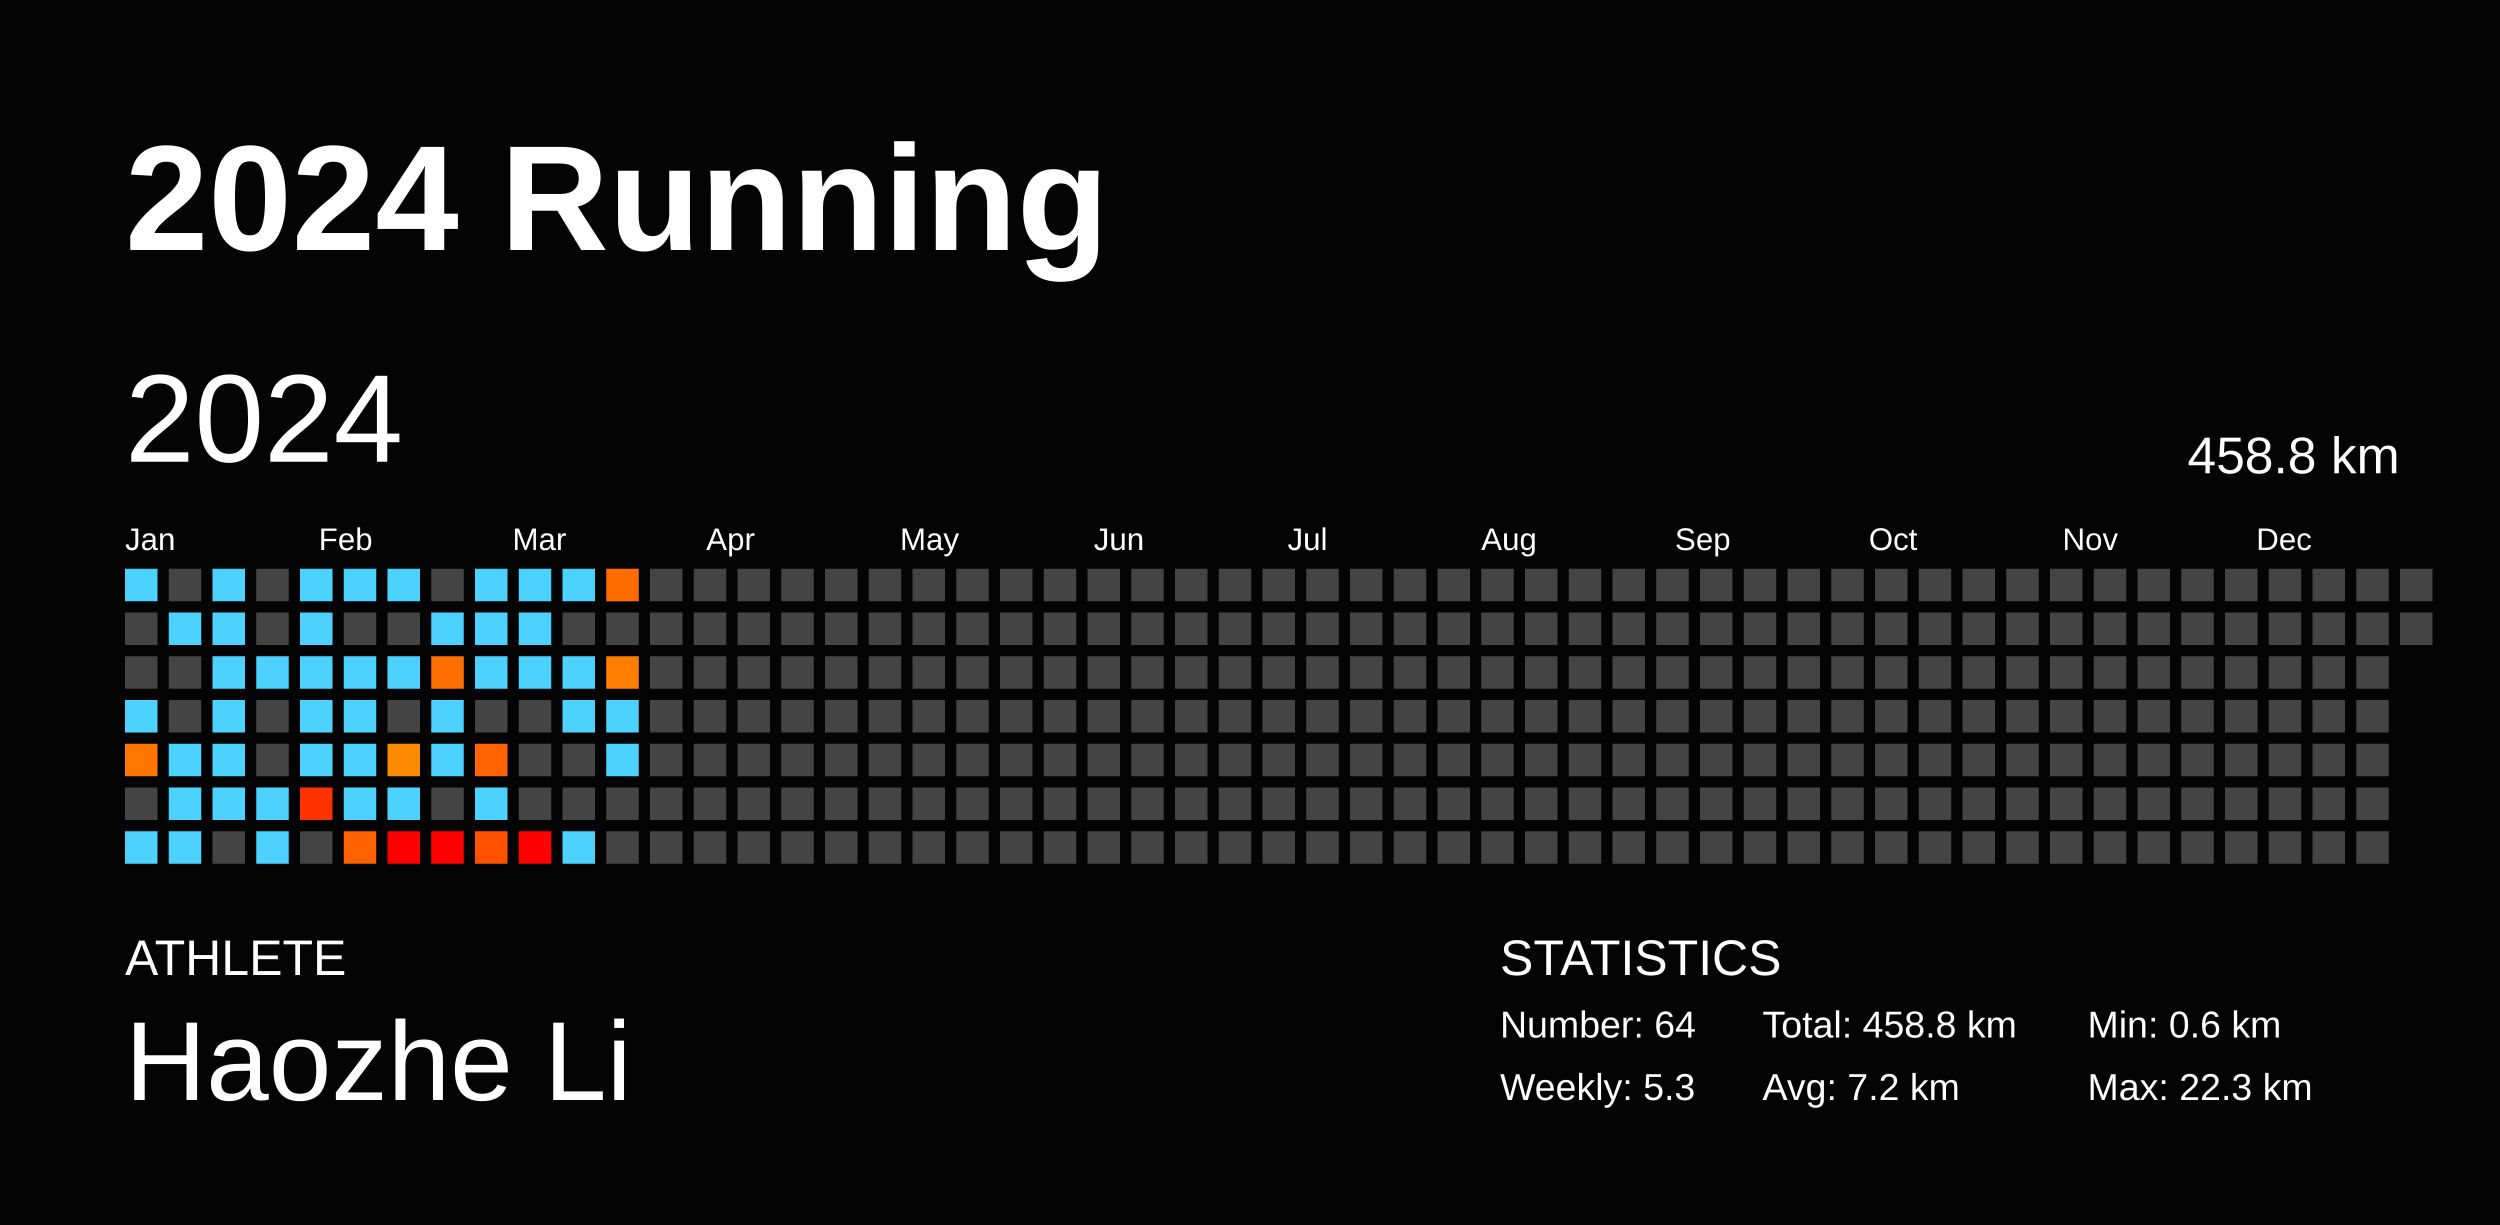
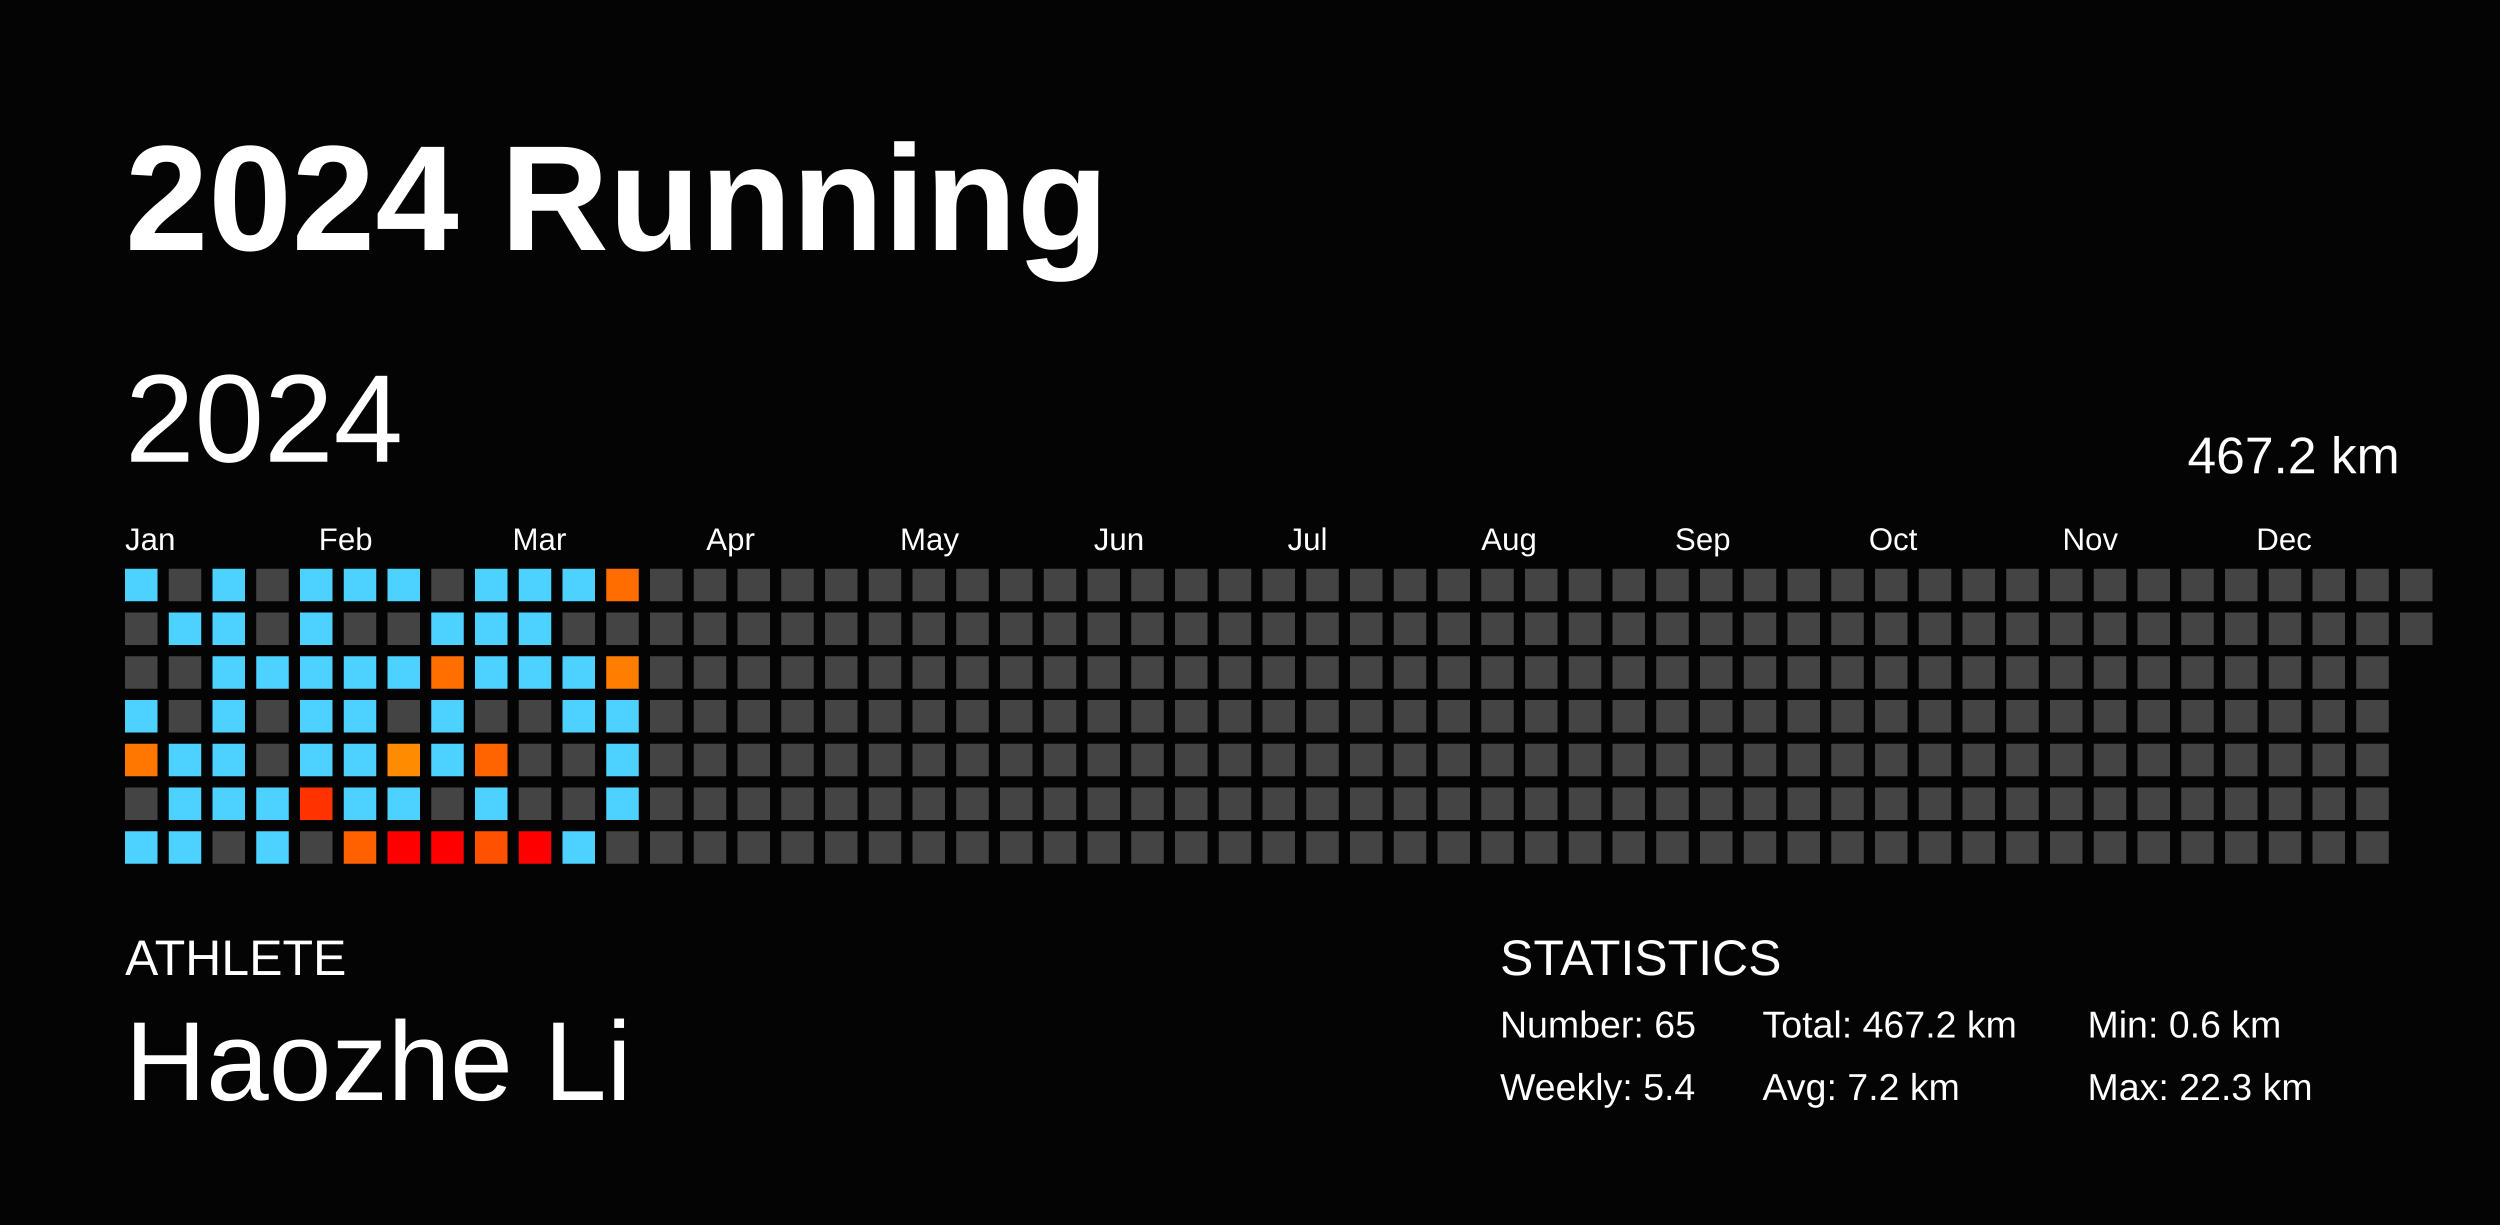
<svg xmlns="http://www.w3.org/2000/svg" baseProfile="full" height="98mm" version="1.1" viewBox="0,0,200,98" width="200mm">
  <defs />
  <rect fill="#040404" height="98" width="200" x="0" y="0" />
  <text fill="#FFFFFF" style="font-size:12px; font-family:Arial; font-weight:bold;" x="10" y="20">2024 Running</text>
  <text fill="#FFFFFF" style="font-size:4px; font-family:Arial" x="10" y="78">ATHLETE</text>
  <text fill="#FFFFFF" style="font-size:9px; font-family:Arial" x="10" y="88">Haozhe Li</text>
  <text fill="#FFFFFF" style="font-size:4px; font-family:Arial" x="120" y="78">STATISTICS</text>
-   <text fill="#FFFFFF" style="font-size:3px; font-family:Arial" x="120" y="83">Number: 64</text>
-   <text fill="#FFFFFF" style="font-size:3px; font-family:Arial" x="120" y="88">Weekly: 5.3</text>
-   <text fill="#FFFFFF" style="font-size:3px; font-family:Arial" x="141" y="83">Total: 458.8 km</text>
+   <text fill="#FFFFFF" style="font-size:3px; font-family:Arial" x="120" y="83">Number: 65</text>
+   <text fill="#FFFFFF" style="font-size:3px; font-family:Arial" x="120" y="88">Weekly: 5.4</text>
+   <text fill="#FFFFFF" style="font-size:3px; font-family:Arial" x="141" y="83">Total: 467.2 km</text>
  <text fill="#FFFFFF" style="font-size:3px; font-family:Arial" x="141" y="88">Avg: 7.2 km</text>
  <text fill="#FFFFFF" style="font-size:3px; font-family:Arial" x="167" y="83">Min: 0.6 km</text>
  <text fill="#FFFFFF" style="font-size:3px; font-family:Arial" x="167" y="88">Max: 22.3 km</text>
  <text dominant-baseline="hanging" fill="#FFFFFF" style="font-size:10.0px; font-family:Arial;" x="10" y="30">2024</text>
-   <text dominant-baseline="hanging" fill="#FFFFFF" style="font-size:4.125px; font-family:Arial;" x="175" y="35">458.8 km</text>
+   <text dominant-baseline="hanging" fill="#FFFFFF" style="font-size:4.125px; font-family:Arial;" x="175" y="35">467.2 km</text>
  <text fill="#FFFFFF" style="font-size:2.5px; font-family:Arial" x="10.0" y="44">Jan</text>
  <text fill="#FFFFFF" style="font-size:2.5px; font-family:Arial" x="25.5" y="44">Feb</text>
  <text fill="#FFFFFF" style="font-size:2.5px; font-family:Arial" x="41.0" y="44">Mar</text>
  <text fill="#FFFFFF" style="font-size:2.5px; font-family:Arial" x="56.5" y="44">Apr</text>
  <text fill="#FFFFFF" style="font-size:2.5px; font-family:Arial" x="72.0" y="44">May</text>
  <text fill="#FFFFFF" style="font-size:2.5px; font-family:Arial" x="87.5" y="44">Jun</text>
  <text fill="#FFFFFF" style="font-size:2.5px; font-family:Arial" x="103.0" y="44">Jul</text>
  <text fill="#FFFFFF" style="font-size:2.5px; font-family:Arial" x="118.5" y="44">Aug</text>
  <text fill="#FFFFFF" style="font-size:2.5px; font-family:Arial" x="134.0" y="44">Sep</text>
  <text fill="#FFFFFF" style="font-size:2.5px; font-family:Arial" x="149.5" y="44">Oct</text>
  <text fill="#FFFFFF" style="font-size:2.5px; font-family:Arial" x="165.0" y="44">Nov</text>
  <text fill="#FFFFFF" style="font-size:2.5px; font-family:Arial" x="180.5" y="44">Dec</text>
  <rect fill="#4dd2ff" height="2.6" width="2.6" x="10.0" y="45.5" />
  <rect fill="#444444" height="2.6" width="2.6" x="10.0" y="49.0" />
  <rect fill="#444444" height="2.6" width="2.6" x="10.0" y="52.5" />
  <rect fill="#4dd2ff" height="2.6" width="2.6" x="10.0" y="56.0" />
  <rect fill="#ff7700" height="2.6" width="2.6" x="10.0" y="59.5" />
  <rect fill="#444444" height="2.6" width="2.6" x="10.0" y="63.0" />
  <rect fill="#4dd2ff" height="2.6" width="2.6" x="10.0" y="66.5" />
  <rect fill="#444444" height="2.6" width="2.6" x="13.5" y="45.5" />
  <rect fill="#4dd2ff" height="2.6" width="2.6" x="13.5" y="49.0" />
  <rect fill="#444444" height="2.6" width="2.6" x="13.5" y="52.5" />
  <rect fill="#444444" height="2.6" width="2.6" x="13.5" y="56.0" />
  <rect fill="#4dd2ff" height="2.6" width="2.6" x="13.5" y="59.5" />
  <rect fill="#4dd2ff" height="2.6" width="2.6" x="13.5" y="63.0" />
  <rect fill="#4dd2ff" height="2.6" width="2.6" x="13.5" y="66.5" />
  <rect fill="#4dd2ff" height="2.6" width="2.6" x="17.0" y="45.5" />
  <rect fill="#4dd2ff" height="2.6" width="2.6" x="17.0" y="49.0" />
  <rect fill="#4dd2ff" height="2.6" width="2.6" x="17.0" y="52.5" />
  <rect fill="#4dd2ff" height="2.6" width="2.6" x="17.0" y="56.0" />
  <rect fill="#4dd2ff" height="2.6" width="2.6" x="17.0" y="59.5" />
  <rect fill="#4dd2ff" height="2.6" width="2.6" x="17.0" y="63.0" />
  <rect fill="#444444" height="2.6" width="2.6" x="17.0" y="66.5" />
  <rect fill="#444444" height="2.6" width="2.6" x="20.5" y="45.5" />
  <rect fill="#444444" height="2.6" width="2.6" x="20.5" y="49.0" />
  <rect fill="#4dd2ff" height="2.6" width="2.6" x="20.5" y="52.5" />
  <rect fill="#444444" height="2.6" width="2.6" x="20.5" y="56.0" />
  <rect fill="#444444" height="2.6" width="2.6" x="20.5" y="59.5" />
  <rect fill="#4dd2ff" height="2.6" width="2.6" x="20.5" y="63.0" />
  <rect fill="#4dd2ff" height="2.6" width="2.6" x="20.5" y="66.5" />
  <rect fill="#4dd2ff" height="2.6" width="2.6" x="24.0" y="45.5" />
  <rect fill="#4dd2ff" height="2.6" width="2.6" x="24.0" y="49.0" />
  <rect fill="#4dd2ff" height="2.6" width="2.6" x="24.0" y="52.5" />
  <rect fill="#4dd2ff" height="2.6" width="2.6" x="24.0" y="56.0" />
  <rect fill="#4dd2ff" height="2.6" width="2.6" x="24.0" y="59.5" />
  <rect fill="#ff3200" height="2.6" width="2.6" x="24.0" y="63.0" />
  <rect fill="#444444" height="2.6" width="2.6" x="24.0" y="66.5" />
  <rect fill="#4dd2ff" height="2.6" width="2.6" x="27.5" y="45.5" />
  <rect fill="#444444" height="2.6" width="2.6" x="27.5" y="49.0" />
  <rect fill="#4dd2ff" height="2.6" width="2.6" x="27.5" y="52.5" />
  <rect fill="#4dd2ff" height="2.6" width="2.6" x="27.5" y="56.0" />
  <rect fill="#4dd2ff" height="2.6" width="2.6" x="27.5" y="59.5" />
  <rect fill="#4dd2ff" height="2.6" width="2.6" x="27.5" y="63.0" />
  <rect fill="#ff6000" height="2.6" width="2.6" x="27.5" y="66.5" />
  <rect fill="#4dd2ff" height="2.6" width="2.6" x="31.0" y="45.5" />
  <rect fill="#444444" height="2.6" width="2.6" x="31.0" y="49.0" />
  <rect fill="#4dd2ff" height="2.6" width="2.6" x="31.0" y="52.5" />
  <rect fill="#444444" height="2.6" width="2.6" x="31.0" y="56.0" />
  <rect fill="#ff8c00" height="2.6" width="2.6" x="31.0" y="59.5" />
  <rect fill="#4dd2ff" height="2.6" width="2.6" x="31.0" y="63.0" />
  <rect fill="red" height="2.6" width="2.6" x="31.0" y="66.5" />
  <rect fill="#444444" height="2.6" width="2.6" x="34.5" y="45.5" />
  <rect fill="#4dd2ff" height="2.6" width="2.6" x="34.5" y="49.0" />
  <rect fill="#ff6f00" height="2.6" width="2.6" x="34.5" y="52.5" />
  <rect fill="#4dd2ff" height="2.6" width="2.6" x="34.5" y="56.0" />
  <rect fill="#4dd2ff" height="2.6" width="2.6" x="34.5" y="59.5" />
  <rect fill="#444444" height="2.6" width="2.6" x="34.5" y="63.0" />
  <rect fill="red" height="2.6" width="2.6" x="34.5" y="66.5" />
  <rect fill="#4dd2ff" height="2.6" width="2.6" x="38.0" y="45.5" />
  <rect fill="#4dd2ff" height="2.6" width="2.6" x="38.0" y="49.0" />
  <rect fill="#4dd2ff" height="2.6" width="2.6" x="38.0" y="52.5" />
  <rect fill="#444444" height="2.6" width="2.6" x="38.0" y="56.0" />
  <rect fill="#ff6400" height="2.6" width="2.6" x="38.0" y="59.5" />
  <rect fill="#4dd2ff" height="2.6" width="2.6" x="38.0" y="63.0" />
  <rect fill="#ff5100" height="2.6" width="2.6" x="38.0" y="66.5" />
  <rect fill="#4dd2ff" height="2.6" width="2.6" x="41.5" y="45.5" />
  <rect fill="#4dd2ff" height="2.6" width="2.6" x="41.5" y="49.0" />
  <rect fill="#4dd2ff" height="2.6" width="2.6" x="41.5" y="52.5" />
  <rect fill="#444444" height="2.6" width="2.6" x="41.5" y="56.0" />
  <rect fill="#444444" height="2.6" width="2.6" x="41.5" y="59.5" />
  <rect fill="#444444" height="2.6" width="2.6" x="41.5" y="63.0" />
  <rect fill="red" height="2.6" width="2.6" x="41.5" y="66.5" />
  <rect fill="#4dd2ff" height="2.6" width="2.6" x="45.0" y="45.5" />
  <rect fill="#444444" height="2.6" width="2.6" x="45.0" y="49.0" />
  <rect fill="#4dd2ff" height="2.6" width="2.6" x="45.0" y="52.5" />
  <rect fill="#4dd2ff" height="2.6" width="2.6" x="45.0" y="56.0" />
  <rect fill="#444444" height="2.6" width="2.6" x="45.0" y="59.5" />
  <rect fill="#444444" height="2.6" width="2.6" x="45.0" y="63.0" />
  <rect fill="#4dd2ff" height="2.6" width="2.6" x="45.0" y="66.5" />
  <rect fill="#ff6d00" height="2.6" width="2.6" x="48.5" y="45.5" />
  <rect fill="#444444" height="2.6" width="2.6" x="48.5" y="49.0" />
  <rect fill="#ff7d00" height="2.6" width="2.6" x="48.5" y="52.5" />
  <rect fill="#4dd2ff" height="2.6" width="2.6" x="48.5" y="56.0" />
  <rect fill="#4dd2ff" height="2.6" width="2.6" x="48.5" y="59.5" />
-   <rect fill="#444444" height="2.6" width="2.6" x="48.5" y="63.0" />
+   <rect fill="#4dd2ff" height="2.6" width="2.6" x="48.5" y="63.0" />
  <rect fill="#444444" height="2.6" width="2.6" x="48.5" y="66.5" />
  <rect fill="#444444" height="2.6" width="2.6" x="52.0" y="45.5" />
  <rect fill="#444444" height="2.6" width="2.6" x="52.0" y="49.0" />
  <rect fill="#444444" height="2.6" width="2.6" x="52.0" y="52.5" />
  <rect fill="#444444" height="2.6" width="2.6" x="52.0" y="56.0" />
  <rect fill="#444444" height="2.6" width="2.6" x="52.0" y="59.5" />
  <rect fill="#444444" height="2.6" width="2.6" x="52.0" y="63.0" />
  <rect fill="#444444" height="2.6" width="2.6" x="52.0" y="66.5" />
  <rect fill="#444444" height="2.6" width="2.6" x="55.5" y="45.5" />
  <rect fill="#444444" height="2.6" width="2.6" x="55.5" y="49.0" />
  <rect fill="#444444" height="2.6" width="2.6" x="55.5" y="52.5" />
  <rect fill="#444444" height="2.6" width="2.6" x="55.5" y="56.0" />
  <rect fill="#444444" height="2.6" width="2.6" x="55.5" y="59.5" />
  <rect fill="#444444" height="2.6" width="2.6" x="55.5" y="63.0" />
  <rect fill="#444444" height="2.6" width="2.6" x="55.5" y="66.5" />
  <rect fill="#444444" height="2.6" width="2.6" x="59.0" y="45.5" />
  <rect fill="#444444" height="2.6" width="2.6" x="59.0" y="49.0" />
  <rect fill="#444444" height="2.6" width="2.6" x="59.0" y="52.5" />
  <rect fill="#444444" height="2.6" width="2.6" x="59.0" y="56.0" />
  <rect fill="#444444" height="2.6" width="2.6" x="59.0" y="59.5" />
  <rect fill="#444444" height="2.6" width="2.6" x="59.0" y="63.0" />
  <rect fill="#444444" height="2.6" width="2.6" x="59.0" y="66.5" />
  <rect fill="#444444" height="2.6" width="2.6" x="62.5" y="45.5" />
  <rect fill="#444444" height="2.6" width="2.6" x="62.5" y="49.0" />
  <rect fill="#444444" height="2.6" width="2.6" x="62.5" y="52.5" />
  <rect fill="#444444" height="2.6" width="2.6" x="62.5" y="56.0" />
  <rect fill="#444444" height="2.6" width="2.6" x="62.5" y="59.5" />
  <rect fill="#444444" height="2.6" width="2.6" x="62.5" y="63.0" />
  <rect fill="#444444" height="2.6" width="2.6" x="62.5" y="66.5" />
  <rect fill="#444444" height="2.6" width="2.6" x="66.0" y="45.5" />
  <rect fill="#444444" height="2.6" width="2.6" x="66.0" y="49.0" />
  <rect fill="#444444" height="2.6" width="2.6" x="66.0" y="52.5" />
  <rect fill="#444444" height="2.6" width="2.6" x="66.0" y="56.0" />
  <rect fill="#444444" height="2.6" width="2.6" x="66.0" y="59.5" />
  <rect fill="#444444" height="2.6" width="2.6" x="66.0" y="63.0" />
  <rect fill="#444444" height="2.6" width="2.6" x="66.0" y="66.5" />
  <rect fill="#444444" height="2.6" width="2.6" x="69.5" y="45.5" />
  <rect fill="#444444" height="2.6" width="2.6" x="69.5" y="49.0" />
  <rect fill="#444444" height="2.6" width="2.6" x="69.5" y="52.5" />
  <rect fill="#444444" height="2.6" width="2.6" x="69.5" y="56.0" />
  <rect fill="#444444" height="2.6" width="2.6" x="69.5" y="59.5" />
  <rect fill="#444444" height="2.6" width="2.6" x="69.5" y="63.0" />
  <rect fill="#444444" height="2.6" width="2.6" x="69.5" y="66.5" />
  <rect fill="#444444" height="2.6" width="2.6" x="73.0" y="45.5" />
  <rect fill="#444444" height="2.6" width="2.6" x="73.0" y="49.0" />
  <rect fill="#444444" height="2.6" width="2.6" x="73.0" y="52.5" />
  <rect fill="#444444" height="2.6" width="2.6" x="73.0" y="56.0" />
  <rect fill="#444444" height="2.6" width="2.6" x="73.0" y="59.5" />
  <rect fill="#444444" height="2.6" width="2.6" x="73.0" y="63.0" />
  <rect fill="#444444" height="2.6" width="2.6" x="73.0" y="66.5" />
  <rect fill="#444444" height="2.6" width="2.6" x="76.5" y="45.5" />
  <rect fill="#444444" height="2.6" width="2.6" x="76.5" y="49.0" />
  <rect fill="#444444" height="2.6" width="2.6" x="76.5" y="52.5" />
  <rect fill="#444444" height="2.6" width="2.6" x="76.5" y="56.0" />
  <rect fill="#444444" height="2.6" width="2.6" x="76.5" y="59.5" />
  <rect fill="#444444" height="2.6" width="2.6" x="76.5" y="63.0" />
  <rect fill="#444444" height="2.6" width="2.6" x="76.5" y="66.5" />
  <rect fill="#444444" height="2.6" width="2.6" x="80.0" y="45.5" />
  <rect fill="#444444" height="2.6" width="2.6" x="80.0" y="49.0" />
  <rect fill="#444444" height="2.6" width="2.6" x="80.0" y="52.5" />
  <rect fill="#444444" height="2.6" width="2.6" x="80.0" y="56.0" />
  <rect fill="#444444" height="2.6" width="2.6" x="80.0" y="59.5" />
  <rect fill="#444444" height="2.6" width="2.6" x="80.0" y="63.0" />
  <rect fill="#444444" height="2.6" width="2.6" x="80.0" y="66.5" />
  <rect fill="#444444" height="2.6" width="2.6" x="83.5" y="45.5" />
  <rect fill="#444444" height="2.6" width="2.6" x="83.5" y="49.0" />
  <rect fill="#444444" height="2.6" width="2.6" x="83.5" y="52.5" />
  <rect fill="#444444" height="2.6" width="2.6" x="83.5" y="56.0" />
  <rect fill="#444444" height="2.6" width="2.6" x="83.5" y="59.5" />
  <rect fill="#444444" height="2.6" width="2.6" x="83.5" y="63.0" />
  <rect fill="#444444" height="2.6" width="2.6" x="83.5" y="66.5" />
  <rect fill="#444444" height="2.6" width="2.6" x="87.0" y="45.5" />
  <rect fill="#444444" height="2.6" width="2.6" x="87.0" y="49.0" />
  <rect fill="#444444" height="2.6" width="2.6" x="87.0" y="52.5" />
  <rect fill="#444444" height="2.6" width="2.6" x="87.0" y="56.0" />
  <rect fill="#444444" height="2.6" width="2.6" x="87.0" y="59.5" />
  <rect fill="#444444" height="2.6" width="2.6" x="87.0" y="63.0" />
  <rect fill="#444444" height="2.6" width="2.6" x="87.0" y="66.5" />
  <rect fill="#444444" height="2.6" width="2.6" x="90.5" y="45.5" />
  <rect fill="#444444" height="2.6" width="2.6" x="90.5" y="49.0" />
  <rect fill="#444444" height="2.6" width="2.6" x="90.5" y="52.5" />
  <rect fill="#444444" height="2.6" width="2.6" x="90.5" y="56.0" />
  <rect fill="#444444" height="2.6" width="2.6" x="90.5" y="59.5" />
  <rect fill="#444444" height="2.6" width="2.6" x="90.5" y="63.0" />
  <rect fill="#444444" height="2.6" width="2.6" x="90.5" y="66.5" />
  <rect fill="#444444" height="2.6" width="2.6" x="94.0" y="45.5" />
  <rect fill="#444444" height="2.6" width="2.6" x="94.0" y="49.0" />
  <rect fill="#444444" height="2.6" width="2.6" x="94.0" y="52.5" />
  <rect fill="#444444" height="2.6" width="2.6" x="94.0" y="56.0" />
  <rect fill="#444444" height="2.6" width="2.6" x="94.0" y="59.5" />
  <rect fill="#444444" height="2.6" width="2.6" x="94.0" y="63.0" />
  <rect fill="#444444" height="2.6" width="2.6" x="94.0" y="66.5" />
  <rect fill="#444444" height="2.6" width="2.6" x="97.5" y="45.5" />
  <rect fill="#444444" height="2.6" width="2.6" x="97.5" y="49.0" />
  <rect fill="#444444" height="2.6" width="2.6" x="97.5" y="52.5" />
  <rect fill="#444444" height="2.6" width="2.6" x="97.5" y="56.0" />
  <rect fill="#444444" height="2.6" width="2.6" x="97.5" y="59.5" />
  <rect fill="#444444" height="2.6" width="2.6" x="97.5" y="63.0" />
  <rect fill="#444444" height="2.6" width="2.6" x="97.5" y="66.5" />
  <rect fill="#444444" height="2.6" width="2.6" x="101.0" y="45.5" />
  <rect fill="#444444" height="2.6" width="2.6" x="101.0" y="49.0" />
  <rect fill="#444444" height="2.6" width="2.6" x="101.0" y="52.5" />
  <rect fill="#444444" height="2.6" width="2.6" x="101.0" y="56.0" />
  <rect fill="#444444" height="2.6" width="2.6" x="101.0" y="59.5" />
  <rect fill="#444444" height="2.6" width="2.6" x="101.0" y="63.0" />
  <rect fill="#444444" height="2.6" width="2.6" x="101.0" y="66.5" />
  <rect fill="#444444" height="2.6" width="2.6" x="104.5" y="45.5" />
  <rect fill="#444444" height="2.6" width="2.6" x="104.5" y="49.0" />
  <rect fill="#444444" height="2.6" width="2.6" x="104.5" y="52.5" />
  <rect fill="#444444" height="2.6" width="2.6" x="104.5" y="56.0" />
  <rect fill="#444444" height="2.6" width="2.6" x="104.5" y="59.5" />
  <rect fill="#444444" height="2.6" width="2.6" x="104.5" y="63.0" />
  <rect fill="#444444" height="2.6" width="2.6" x="104.5" y="66.5" />
  <rect fill="#444444" height="2.6" width="2.6" x="108.0" y="45.5" />
  <rect fill="#444444" height="2.6" width="2.6" x="108.0" y="49.0" />
  <rect fill="#444444" height="2.6" width="2.6" x="108.0" y="52.5" />
  <rect fill="#444444" height="2.6" width="2.6" x="108.0" y="56.0" />
  <rect fill="#444444" height="2.6" width="2.6" x="108.0" y="59.5" />
  <rect fill="#444444" height="2.6" width="2.6" x="108.0" y="63.0" />
  <rect fill="#444444" height="2.6" width="2.6" x="108.0" y="66.5" />
  <rect fill="#444444" height="2.6" width="2.6" x="111.5" y="45.5" />
  <rect fill="#444444" height="2.6" width="2.6" x="111.5" y="49.0" />
  <rect fill="#444444" height="2.6" width="2.6" x="111.5" y="52.5" />
  <rect fill="#444444" height="2.6" width="2.6" x="111.5" y="56.0" />
  <rect fill="#444444" height="2.6" width="2.6" x="111.5" y="59.5" />
  <rect fill="#444444" height="2.6" width="2.6" x="111.5" y="63.0" />
  <rect fill="#444444" height="2.6" width="2.6" x="111.5" y="66.5" />
  <rect fill="#444444" height="2.6" width="2.6" x="115.0" y="45.5" />
  <rect fill="#444444" height="2.6" width="2.6" x="115.0" y="49.0" />
  <rect fill="#444444" height="2.6" width="2.6" x="115.0" y="52.5" />
  <rect fill="#444444" height="2.6" width="2.6" x="115.0" y="56.0" />
  <rect fill="#444444" height="2.6" width="2.6" x="115.0" y="59.5" />
  <rect fill="#444444" height="2.6" width="2.6" x="115.0" y="63.0" />
  <rect fill="#444444" height="2.6" width="2.6" x="115.0" y="66.5" />
  <rect fill="#444444" height="2.6" width="2.6" x="118.5" y="45.5" />
  <rect fill="#444444" height="2.6" width="2.6" x="118.5" y="49.0" />
  <rect fill="#444444" height="2.6" width="2.6" x="118.5" y="52.5" />
  <rect fill="#444444" height="2.6" width="2.6" x="118.5" y="56.0" />
  <rect fill="#444444" height="2.6" width="2.6" x="118.5" y="59.5" />
  <rect fill="#444444" height="2.6" width="2.6" x="118.5" y="63.0" />
  <rect fill="#444444" height="2.6" width="2.6" x="118.5" y="66.5" />
  <rect fill="#444444" height="2.6" width="2.6" x="122.0" y="45.5" />
  <rect fill="#444444" height="2.6" width="2.6" x="122.0" y="49.0" />
  <rect fill="#444444" height="2.6" width="2.6" x="122.0" y="52.5" />
  <rect fill="#444444" height="2.6" width="2.6" x="122.0" y="56.0" />
  <rect fill="#444444" height="2.6" width="2.6" x="122.0" y="59.5" />
  <rect fill="#444444" height="2.6" width="2.6" x="122.0" y="63.0" />
  <rect fill="#444444" height="2.6" width="2.6" x="122.0" y="66.5" />
  <rect fill="#444444" height="2.6" width="2.6" x="125.5" y="45.5" />
  <rect fill="#444444" height="2.6" width="2.6" x="125.5" y="49.0" />
  <rect fill="#444444" height="2.6" width="2.6" x="125.5" y="52.5" />
  <rect fill="#444444" height="2.6" width="2.6" x="125.5" y="56.0" />
  <rect fill="#444444" height="2.6" width="2.6" x="125.5" y="59.5" />
  <rect fill="#444444" height="2.6" width="2.6" x="125.5" y="63.0" />
  <rect fill="#444444" height="2.6" width="2.6" x="125.5" y="66.5" />
  <rect fill="#444444" height="2.6" width="2.6" x="129.0" y="45.5" />
  <rect fill="#444444" height="2.6" width="2.6" x="129.0" y="49.0" />
  <rect fill="#444444" height="2.6" width="2.6" x="129.0" y="52.5" />
  <rect fill="#444444" height="2.6" width="2.6" x="129.0" y="56.0" />
  <rect fill="#444444" height="2.6" width="2.6" x="129.0" y="59.5" />
  <rect fill="#444444" height="2.6" width="2.6" x="129.0" y="63.0" />
  <rect fill="#444444" height="2.6" width="2.6" x="129.0" y="66.5" />
  <rect fill="#444444" height="2.6" width="2.6" x="132.5" y="45.5" />
  <rect fill="#444444" height="2.6" width="2.6" x="132.5" y="49.0" />
  <rect fill="#444444" height="2.6" width="2.6" x="132.5" y="52.5" />
  <rect fill="#444444" height="2.6" width="2.6" x="132.5" y="56.0" />
  <rect fill="#444444" height="2.6" width="2.6" x="132.5" y="59.5" />
  <rect fill="#444444" height="2.6" width="2.6" x="132.5" y="63.0" />
  <rect fill="#444444" height="2.6" width="2.6" x="132.5" y="66.5" />
  <rect fill="#444444" height="2.6" width="2.6" x="136.0" y="45.5" />
  <rect fill="#444444" height="2.6" width="2.6" x="136.0" y="49.0" />
  <rect fill="#444444" height="2.6" width="2.6" x="136.0" y="52.5" />
  <rect fill="#444444" height="2.6" width="2.6" x="136.0" y="56.0" />
  <rect fill="#444444" height="2.6" width="2.6" x="136.0" y="59.5" />
  <rect fill="#444444" height="2.6" width="2.6" x="136.0" y="63.0" />
  <rect fill="#444444" height="2.6" width="2.6" x="136.0" y="66.5" />
  <rect fill="#444444" height="2.6" width="2.6" x="139.5" y="45.5" />
  <rect fill="#444444" height="2.6" width="2.6" x="139.5" y="49.0" />
  <rect fill="#444444" height="2.6" width="2.6" x="139.5" y="52.5" />
  <rect fill="#444444" height="2.6" width="2.6" x="139.5" y="56.0" />
  <rect fill="#444444" height="2.6" width="2.6" x="139.5" y="59.5" />
  <rect fill="#444444" height="2.6" width="2.6" x="139.5" y="63.0" />
  <rect fill="#444444" height="2.6" width="2.6" x="139.5" y="66.5" />
  <rect fill="#444444" height="2.6" width="2.6" x="143.0" y="45.5" />
  <rect fill="#444444" height="2.6" width="2.6" x="143.0" y="49.0" />
  <rect fill="#444444" height="2.6" width="2.6" x="143.0" y="52.5" />
  <rect fill="#444444" height="2.6" width="2.6" x="143.0" y="56.0" />
  <rect fill="#444444" height="2.6" width="2.6" x="143.0" y="59.5" />
  <rect fill="#444444" height="2.6" width="2.6" x="143.0" y="63.0" />
  <rect fill="#444444" height="2.6" width="2.6" x="143.0" y="66.5" />
  <rect fill="#444444" height="2.6" width="2.6" x="146.5" y="45.5" />
  <rect fill="#444444" height="2.6" width="2.6" x="146.5" y="49.0" />
  <rect fill="#444444" height="2.6" width="2.6" x="146.5" y="52.5" />
  <rect fill="#444444" height="2.6" width="2.6" x="146.5" y="56.0" />
  <rect fill="#444444" height="2.6" width="2.6" x="146.5" y="59.5" />
  <rect fill="#444444" height="2.6" width="2.6" x="146.5" y="63.0" />
  <rect fill="#444444" height="2.6" width="2.6" x="146.5" y="66.5" />
  <rect fill="#444444" height="2.6" width="2.6" x="150.0" y="45.5" />
  <rect fill="#444444" height="2.6" width="2.6" x="150.0" y="49.0" />
  <rect fill="#444444" height="2.6" width="2.6" x="150.0" y="52.5" />
  <rect fill="#444444" height="2.6" width="2.6" x="150.0" y="56.0" />
  <rect fill="#444444" height="2.6" width="2.6" x="150.0" y="59.5" />
  <rect fill="#444444" height="2.6" width="2.6" x="150.0" y="63.0" />
  <rect fill="#444444" height="2.6" width="2.6" x="150.0" y="66.5" />
  <rect fill="#444444" height="2.6" width="2.6" x="153.5" y="45.5" />
  <rect fill="#444444" height="2.6" width="2.6" x="153.5" y="49.0" />
  <rect fill="#444444" height="2.6" width="2.6" x="153.5" y="52.5" />
  <rect fill="#444444" height="2.6" width="2.6" x="153.5" y="56.0" />
  <rect fill="#444444" height="2.6" width="2.6" x="153.5" y="59.5" />
  <rect fill="#444444" height="2.6" width="2.6" x="153.5" y="63.0" />
  <rect fill="#444444" height="2.6" width="2.6" x="153.5" y="66.5" />
  <rect fill="#444444" height="2.6" width="2.6" x="157.0" y="45.5" />
  <rect fill="#444444" height="2.6" width="2.6" x="157.0" y="49.0" />
  <rect fill="#444444" height="2.6" width="2.6" x="157.0" y="52.5" />
  <rect fill="#444444" height="2.6" width="2.6" x="157.0" y="56.0" />
  <rect fill="#444444" height="2.6" width="2.6" x="157.0" y="59.5" />
  <rect fill="#444444" height="2.6" width="2.6" x="157.0" y="63.0" />
  <rect fill="#444444" height="2.6" width="2.6" x="157.0" y="66.5" />
  <rect fill="#444444" height="2.6" width="2.6" x="160.5" y="45.5" />
  <rect fill="#444444" height="2.6" width="2.6" x="160.5" y="49.0" />
  <rect fill="#444444" height="2.6" width="2.6" x="160.5" y="52.5" />
  <rect fill="#444444" height="2.6" width="2.6" x="160.5" y="56.0" />
  <rect fill="#444444" height="2.6" width="2.6" x="160.5" y="59.5" />
  <rect fill="#444444" height="2.6" width="2.6" x="160.5" y="63.0" />
  <rect fill="#444444" height="2.6" width="2.6" x="160.5" y="66.5" />
  <rect fill="#444444" height="2.6" width="2.6" x="164.0" y="45.5" />
  <rect fill="#444444" height="2.6" width="2.6" x="164.0" y="49.0" />
  <rect fill="#444444" height="2.6" width="2.6" x="164.0" y="52.5" />
  <rect fill="#444444" height="2.6" width="2.6" x="164.0" y="56.0" />
  <rect fill="#444444" height="2.6" width="2.6" x="164.0" y="59.5" />
  <rect fill="#444444" height="2.6" width="2.6" x="164.0" y="63.0" />
  <rect fill="#444444" height="2.6" width="2.6" x="164.0" y="66.5" />
  <rect fill="#444444" height="2.6" width="2.6" x="167.5" y="45.5" />
  <rect fill="#444444" height="2.6" width="2.6" x="167.5" y="49.0" />
  <rect fill="#444444" height="2.6" width="2.6" x="167.5" y="52.5" />
  <rect fill="#444444" height="2.6" width="2.6" x="167.5" y="56.0" />
  <rect fill="#444444" height="2.6" width="2.6" x="167.5" y="59.5" />
  <rect fill="#444444" height="2.6" width="2.6" x="167.5" y="63.0" />
  <rect fill="#444444" height="2.6" width="2.6" x="167.5" y="66.5" />
  <rect fill="#444444" height="2.6" width="2.6" x="171.0" y="45.5" />
  <rect fill="#444444" height="2.6" width="2.6" x="171.0" y="49.0" />
  <rect fill="#444444" height="2.6" width="2.6" x="171.0" y="52.5" />
  <rect fill="#444444" height="2.6" width="2.6" x="171.0" y="56.0" />
  <rect fill="#444444" height="2.6" width="2.6" x="171.0" y="59.5" />
  <rect fill="#444444" height="2.6" width="2.6" x="171.0" y="63.0" />
  <rect fill="#444444" height="2.6" width="2.6" x="171.0" y="66.5" />
  <rect fill="#444444" height="2.6" width="2.6" x="174.5" y="45.5" />
  <rect fill="#444444" height="2.6" width="2.6" x="174.5" y="49.0" />
  <rect fill="#444444" height="2.6" width="2.6" x="174.5" y="52.5" />
  <rect fill="#444444" height="2.6" width="2.6" x="174.5" y="56.0" />
  <rect fill="#444444" height="2.6" width="2.6" x="174.5" y="59.5" />
  <rect fill="#444444" height="2.6" width="2.6" x="174.5" y="63.0" />
  <rect fill="#444444" height="2.6" width="2.6" x="174.5" y="66.5" />
  <rect fill="#444444" height="2.6" width="2.6" x="178.0" y="45.5" />
  <rect fill="#444444" height="2.6" width="2.6" x="178.0" y="49.0" />
  <rect fill="#444444" height="2.6" width="2.6" x="178.0" y="52.5" />
  <rect fill="#444444" height="2.6" width="2.6" x="178.0" y="56.0" />
  <rect fill="#444444" height="2.6" width="2.6" x="178.0" y="59.5" />
  <rect fill="#444444" height="2.6" width="2.6" x="178.0" y="63.0" />
  <rect fill="#444444" height="2.6" width="2.6" x="178.0" y="66.5" />
  <rect fill="#444444" height="2.6" width="2.6" x="181.5" y="45.5" />
  <rect fill="#444444" height="2.6" width="2.6" x="181.5" y="49.0" />
  <rect fill="#444444" height="2.6" width="2.6" x="181.5" y="52.5" />
  <rect fill="#444444" height="2.6" width="2.6" x="181.5" y="56.0" />
  <rect fill="#444444" height="2.6" width="2.6" x="181.5" y="59.5" />
  <rect fill="#444444" height="2.6" width="2.6" x="181.5" y="63.0" />
  <rect fill="#444444" height="2.6" width="2.6" x="181.5" y="66.5" />
  <rect fill="#444444" height="2.6" width="2.6" x="185.0" y="45.5" />
  <rect fill="#444444" height="2.6" width="2.6" x="185.0" y="49.0" />
  <rect fill="#444444" height="2.6" width="2.6" x="185.0" y="52.5" />
  <rect fill="#444444" height="2.6" width="2.6" x="185.0" y="56.0" />
  <rect fill="#444444" height="2.6" width="2.6" x="185.0" y="59.5" />
  <rect fill="#444444" height="2.6" width="2.6" x="185.0" y="63.0" />
  <rect fill="#444444" height="2.6" width="2.6" x="185.0" y="66.5" />
  <rect fill="#444444" height="2.6" width="2.6" x="188.5" y="45.5" />
  <rect fill="#444444" height="2.6" width="2.6" x="188.5" y="49.0" />
  <rect fill="#444444" height="2.6" width="2.6" x="188.5" y="52.5" />
  <rect fill="#444444" height="2.6" width="2.6" x="188.5" y="56.0" />
  <rect fill="#444444" height="2.6" width="2.6" x="188.5" y="59.5" />
  <rect fill="#444444" height="2.6" width="2.6" x="188.5" y="63.0" />
  <rect fill="#444444" height="2.6" width="2.6" x="188.5" y="66.5" />
  <rect fill="#444444" height="2.6" width="2.6" x="192.0" y="45.5" />
  <rect fill="#444444" height="2.6" width="2.6" x="192.0" y="49.0" />
</svg>
